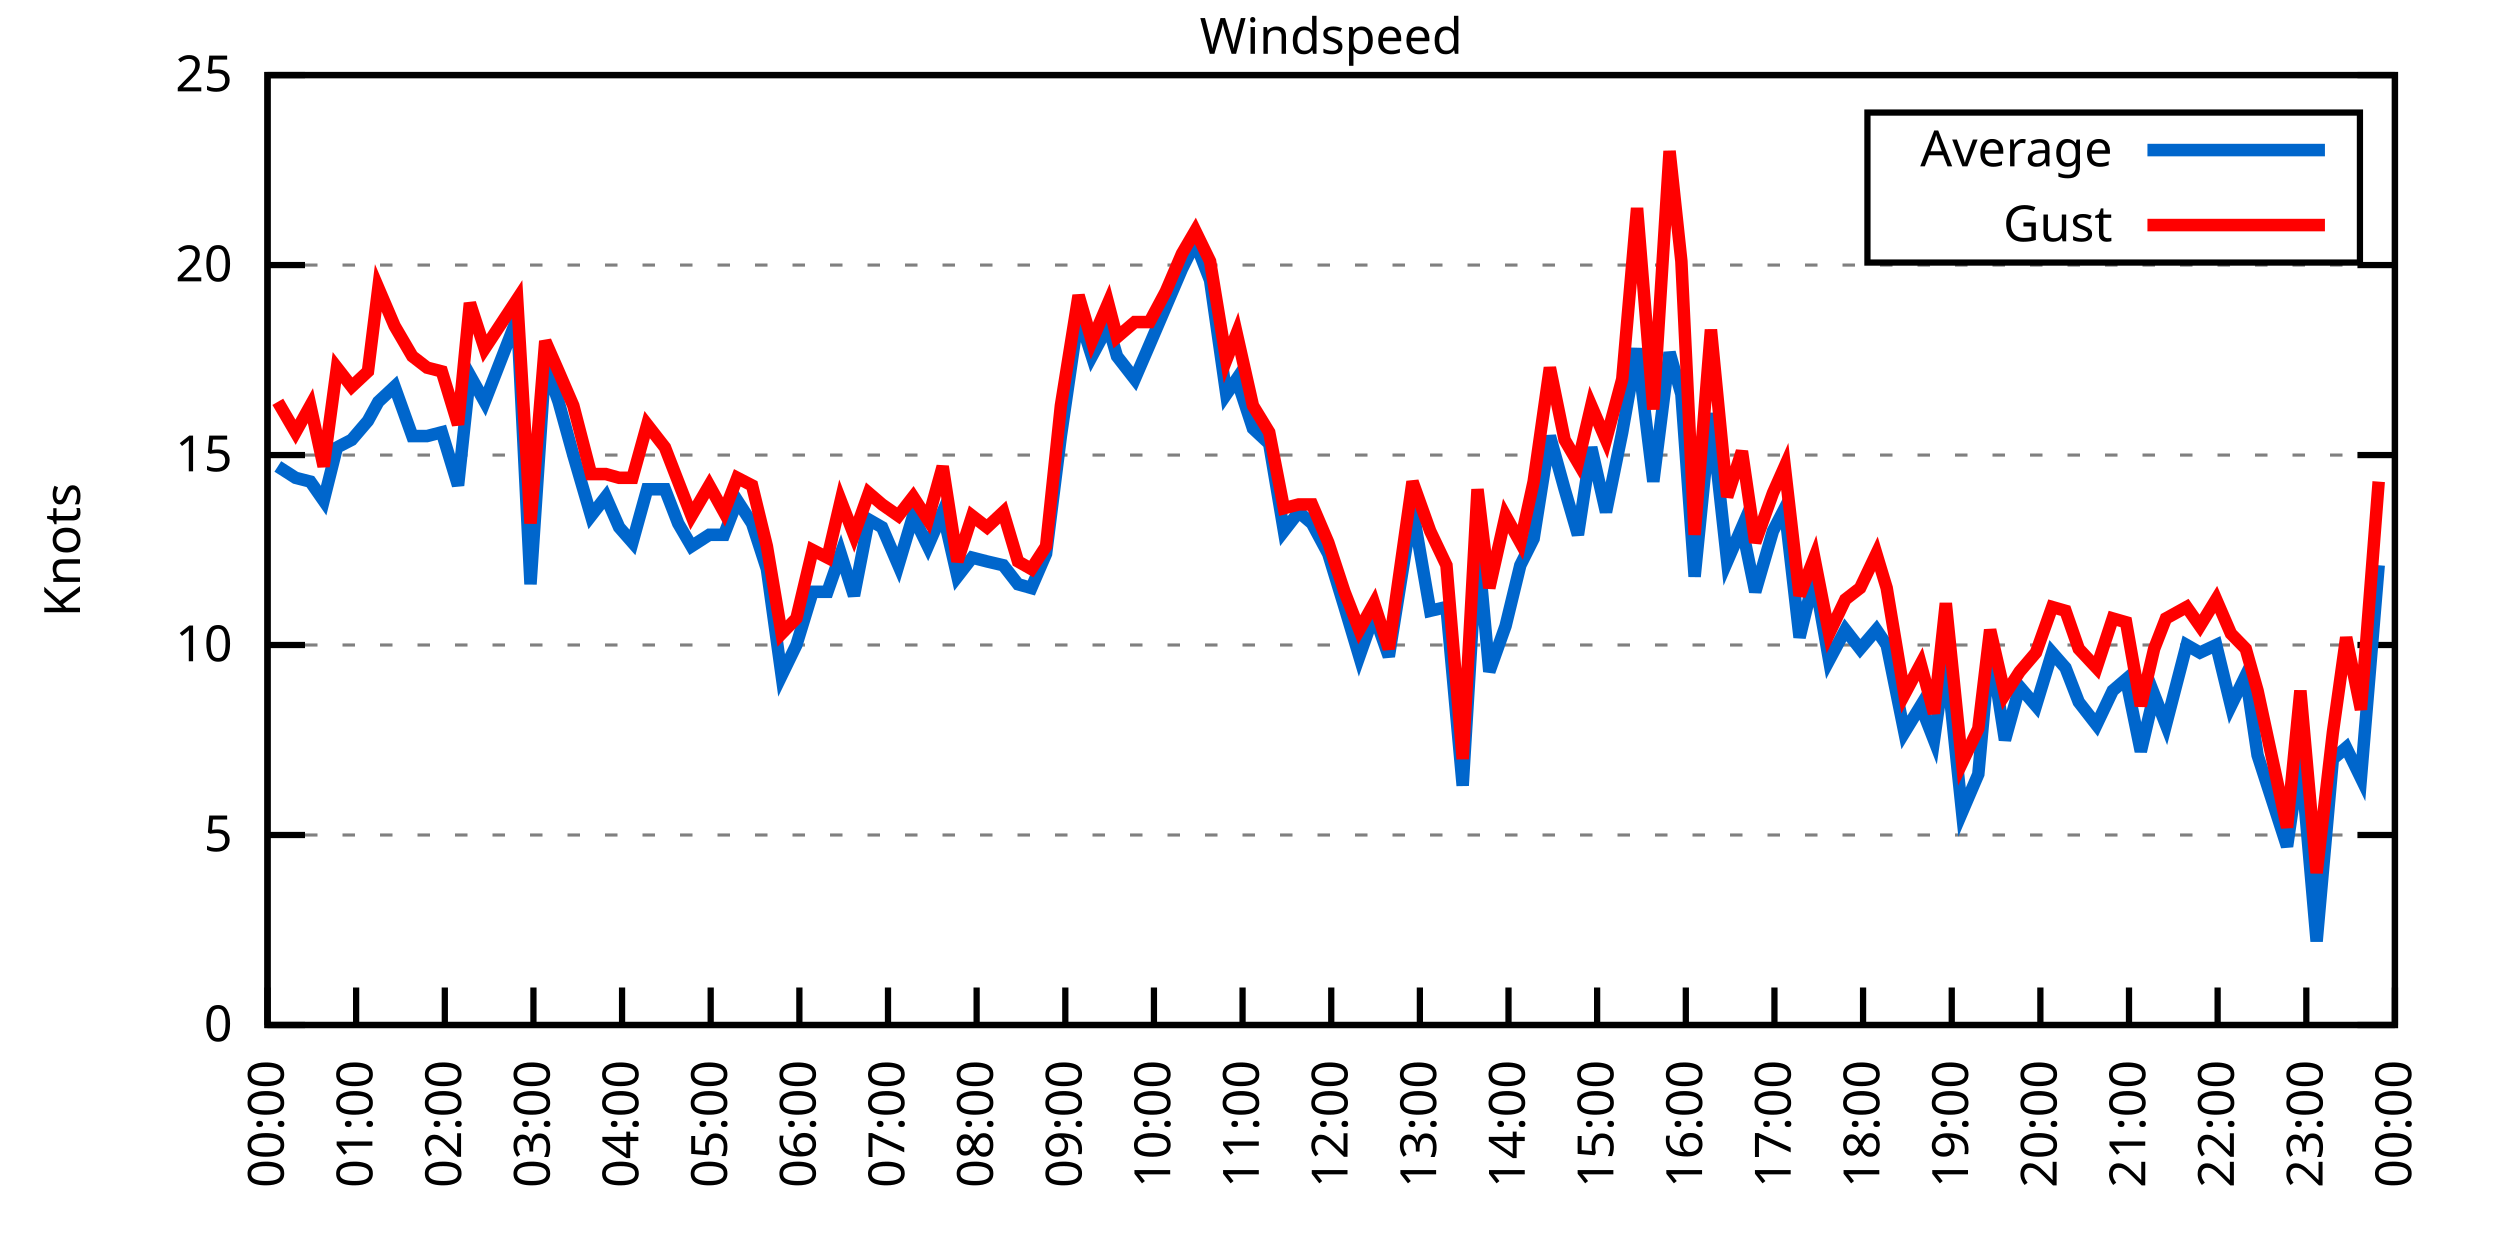
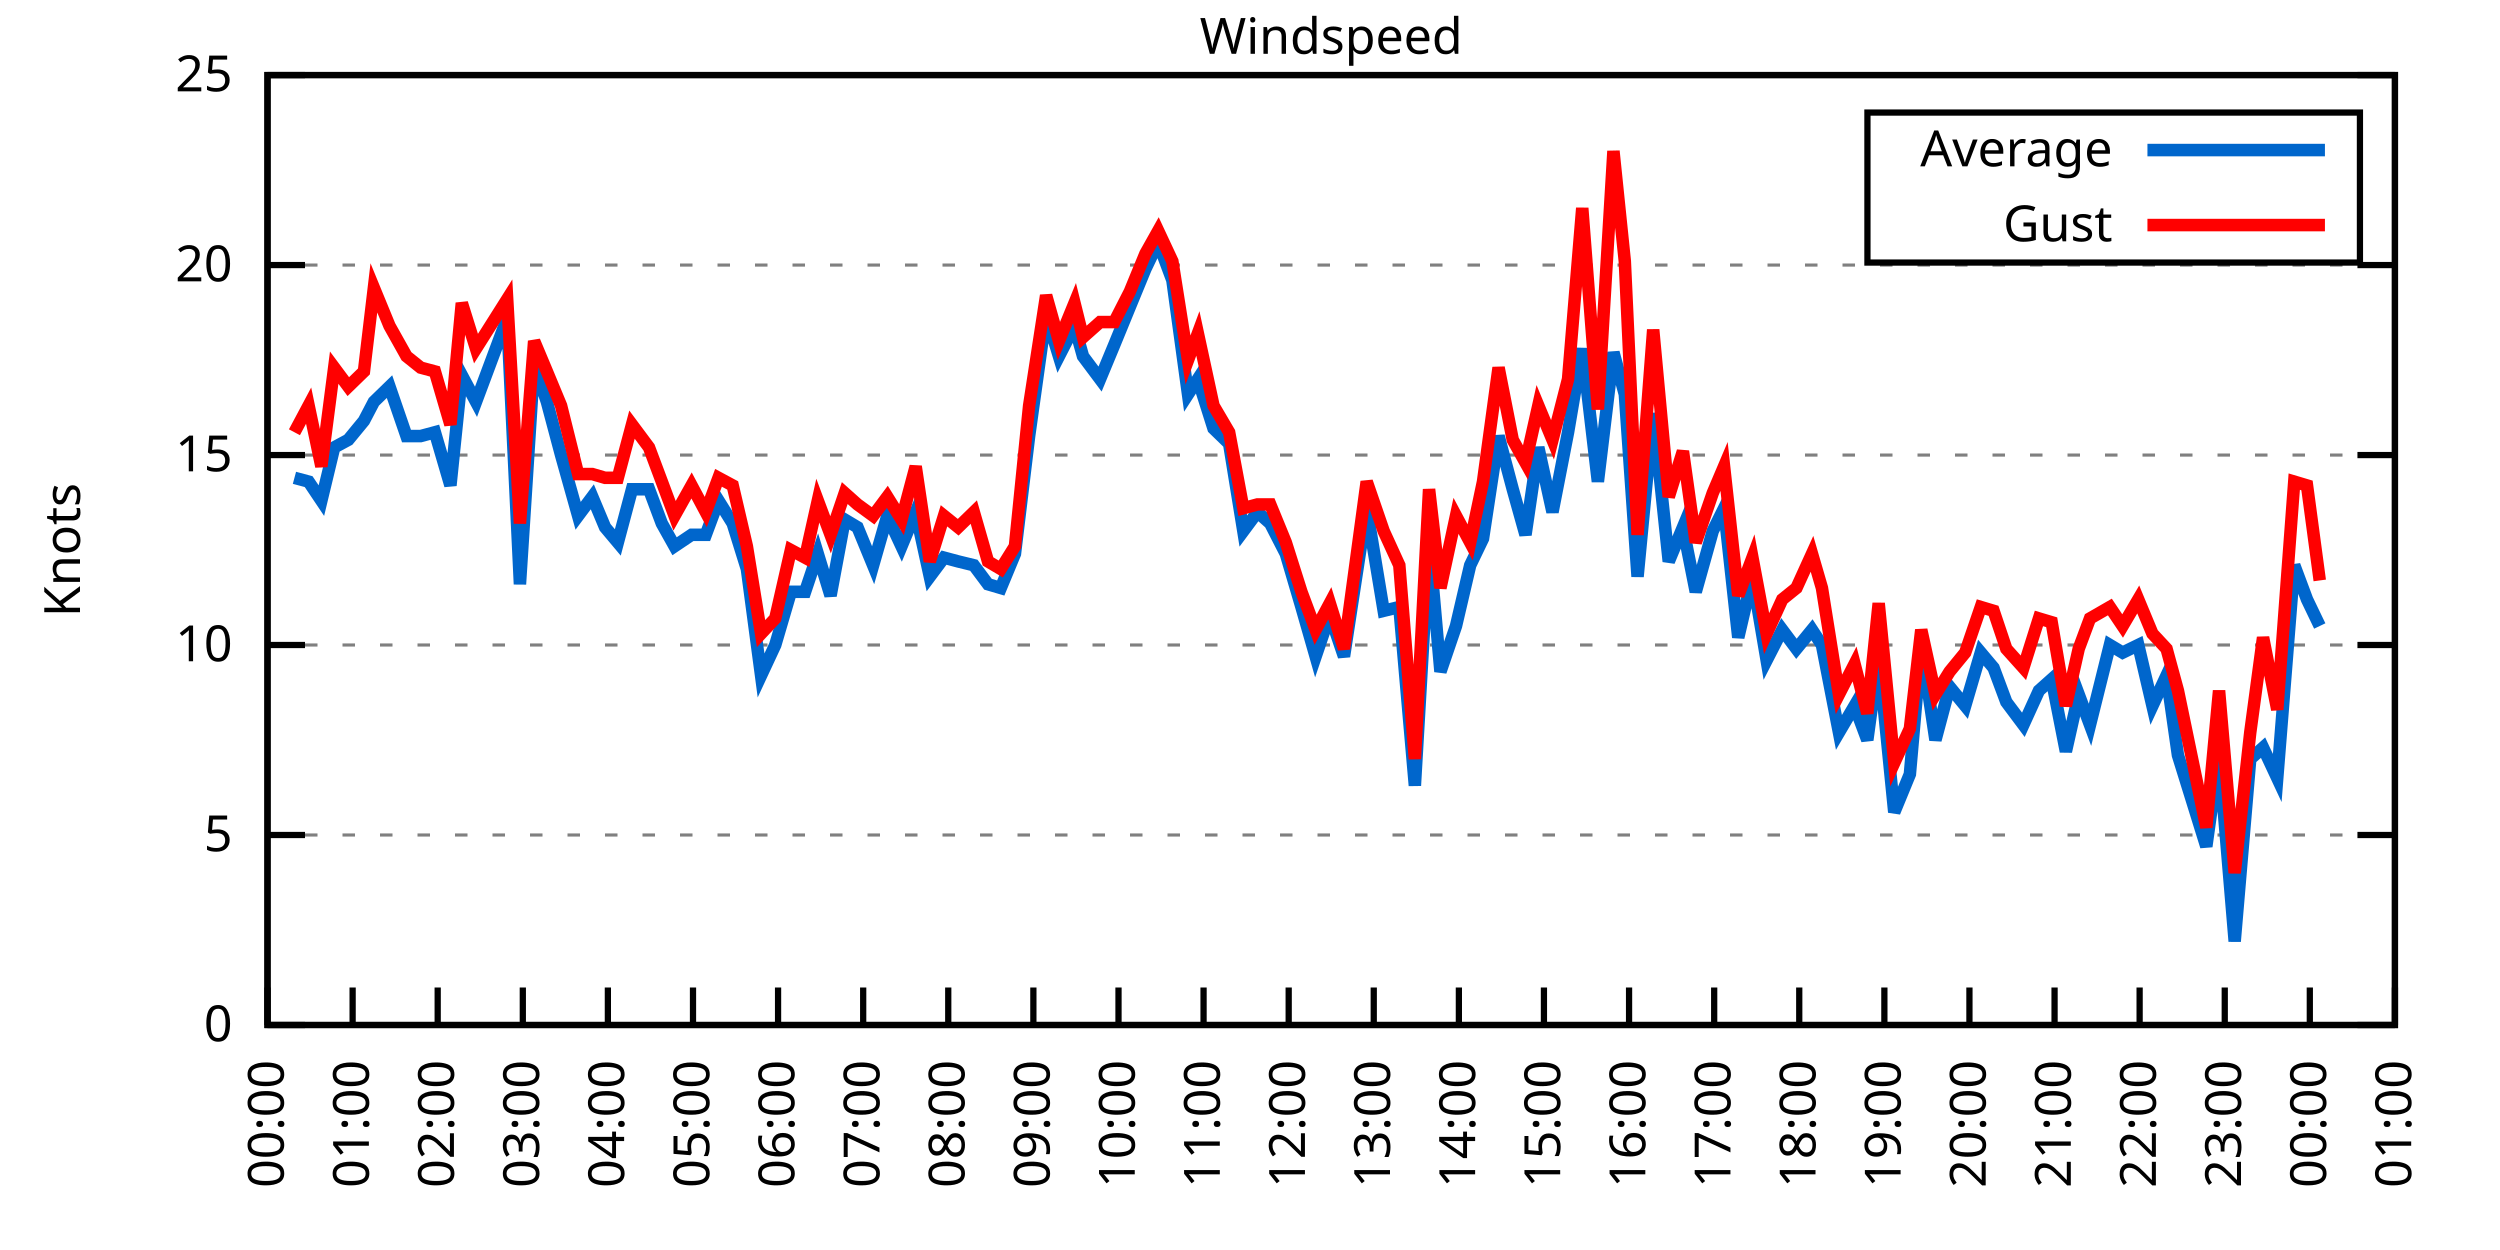
<svg xmlns="http://www.w3.org/2000/svg" xmlns:xlink="http://www.w3.org/1999/xlink" width="400" height="200" viewBox="0 0 400 200">
  <g id="gnuplot_canvas">
    <rect x="0" y="0" width="400" height="200" fill="none" />
    <defs>
      <circle id="gpDot" r="0.5" stroke-width="0.5" stroke="currentColor" />
      <path id="gpPt0" stroke-width="0.333" stroke="currentColor" d="M-1,0 h2 M0,-1 v2" />
      <path id="gpPt1" stroke-width="0.333" stroke="currentColor" d="M-1,-1 L1,1 M1,-1 L-1,1" />
      <path id="gpPt2" stroke-width="0.333" stroke="currentColor" d="M-1,0 L1,0 M0,-1 L0,1 M-1,-1 L1,1 M-1,1 L1,-1" />
      <rect id="gpPt3" stroke-width="0.333" stroke="currentColor" x="-1" y="-1" width="2" height="2" />
      <rect id="gpPt4" stroke-width="0.333" stroke="currentColor" fill="currentColor" x="-1" y="-1" width="2" height="2" />
      <circle id="gpPt5" stroke-width="0.333" stroke="currentColor" cx="0" cy="0" r="1" />
      <use xlink:href="#gpPt5" id="gpPt6" fill="currentColor" stroke="none" />
      <path id="gpPt7" stroke-width="0.333" stroke="currentColor" d="M0,-1.33 L-1.33,0.67 L1.33,0.67 z" />
      <use xlink:href="#gpPt7" id="gpPt8" fill="currentColor" stroke="none" />
      <use xlink:href="#gpPt7" id="gpPt9" stroke="currentColor" transform="rotate(180)" />
      <use xlink:href="#gpPt9" id="gpPt10" fill="currentColor" stroke="none" />
      <use xlink:href="#gpPt3" id="gpPt11" stroke="currentColor" transform="rotate(45)" />
      <use xlink:href="#gpPt11" id="gpPt12" fill="currentColor" stroke="none" />
      <path id="gpPt13" stroke-width="0.333" stroke="currentColor" d="M0,1.330 L1.265,0.411 L0.782,-1.067 L-0.782,-1.076 L-1.265,0.411 z" />
      <use xlink:href="#gpPt13" id="gpPt14" fill="currentColor" stroke="none" />
      <filter id="textbox" filterUnits="objectBoundingBox" x="0" y="0" height="1" width="1">
        <feFlood flood-color="white" flood-opacity="1" result="bgnd" />
        <feComposite in="SourceGraphic" in2="bgnd" operator="atop" />
      </filter>
      <filter id="greybox" filterUnits="objectBoundingBox" x="0" y="0" height="1" width="1">
        <feFlood flood-color="lightgrey" flood-opacity="1" result="grey" />
        <feComposite in="SourceGraphic" in2="grey" operator="atop" />
      </filter>
    </defs>
    <g fill="none" color="white" stroke="currentColor" stroke-width="1.00" stroke-linecap="butt" stroke-linejoin="miter">
</g>
    <g fill="none" color="black" stroke="currentColor" stroke-width="1.00" stroke-linecap="butt" stroke-linejoin="miter">
      <g stroke="none" shape-rendering="crispEdges">
        <polygon fill="rgb(255, 255, 255)" points="42.80,164.00 383.18,164.00 383.18,12.02 42.80,12.02 " />
      </g>
    </g>
    <g fill="none" color="black" stroke="currentColor" stroke-width="1.00" stroke-linecap="butt" stroke-linejoin="miter">
</g>
    <g fill="none" color="black" stroke="black" stroke-width="0.50" stroke-linecap="butt" stroke-linejoin="miter">
</g>
    <g fill="none" color="gray" stroke="currentColor" stroke-width="0.50" stroke-linecap="butt" stroke-linejoin="miter">
      <path stroke="gray" stroke-dasharray="2,4" class="gridline" d="M42.80,164.00 L383.19,164.00  " />
    </g>
    <g fill="none" color="gray" stroke="gray" stroke-width="1.00" stroke-linecap="butt" stroke-linejoin="miter">
</g>
    <g fill="none" color="black" stroke="currentColor" stroke-width="1.00" stroke-linecap="butt" stroke-linejoin="miter">
      <path stroke="black" d="M42.80,164.00 L48.80,164.00 M383.19,164.00 L377.19,164.00  " />
      <g transform="translate(37.20,166.60)" stroke="none" fill="black" font-family="Sans" font-size="8.00" text-anchor="end">
        <text>
          <tspan font-family="Sans"> 0</tspan>
        </text>
      </g>
    </g>
    <g fill="none" color="black" stroke="currentColor" stroke-width="1.00" stroke-linecap="butt" stroke-linejoin="miter">
</g>
    <g fill="none" color="black" stroke="black" stroke-width="0.50" stroke-linecap="butt" stroke-linejoin="miter">
</g>
    <g fill="none" color="gray" stroke="currentColor" stroke-width="0.50" stroke-linecap="butt" stroke-linejoin="miter">
      <path stroke="gray" stroke-dasharray="2,4" class="gridline" d="M42.80,133.60 L383.19,133.60  " />
    </g>
    <g fill="none" color="gray" stroke="gray" stroke-width="1.00" stroke-linecap="butt" stroke-linejoin="miter">
</g>
    <g fill="none" color="black" stroke="currentColor" stroke-width="1.00" stroke-linecap="butt" stroke-linejoin="miter">
      <path stroke="black" d="M42.80,133.60 L48.80,133.60 M383.19,133.60 L377.19,133.60  " />
      <g transform="translate(37.20,136.20)" stroke="none" fill="black" font-family="Sans" font-size="8.00" text-anchor="end">
        <text>
          <tspan font-family="Sans"> 5</tspan>
        </text>
      </g>
    </g>
    <g fill="none" color="black" stroke="currentColor" stroke-width="1.00" stroke-linecap="butt" stroke-linejoin="miter">
</g>
    <g fill="none" color="black" stroke="black" stroke-width="0.50" stroke-linecap="butt" stroke-linejoin="miter">
</g>
    <g fill="none" color="gray" stroke="currentColor" stroke-width="0.50" stroke-linecap="butt" stroke-linejoin="miter">
      <path stroke="gray" stroke-dasharray="2,4" class="gridline" d="M42.80,103.20 L383.19,103.20  " />
    </g>
    <g fill="none" color="gray" stroke="gray" stroke-width="1.00" stroke-linecap="butt" stroke-linejoin="miter">
</g>
    <g fill="none" color="black" stroke="currentColor" stroke-width="1.00" stroke-linecap="butt" stroke-linejoin="miter">
      <path stroke="black" d="M42.80,103.20 L48.80,103.20 M383.19,103.20 L377.19,103.20  " />
      <g transform="translate(37.20,105.80)" stroke="none" fill="black" font-family="Sans" font-size="8.00" text-anchor="end">
        <text>
          <tspan font-family="Sans"> 10</tspan>
        </text>
      </g>
    </g>
    <g fill="none" color="black" stroke="currentColor" stroke-width="1.00" stroke-linecap="butt" stroke-linejoin="miter">
</g>
    <g fill="none" color="black" stroke="black" stroke-width="0.50" stroke-linecap="butt" stroke-linejoin="miter">
</g>
    <g fill="none" color="gray" stroke="currentColor" stroke-width="0.50" stroke-linecap="butt" stroke-linejoin="miter">
      <path stroke="gray" stroke-dasharray="2,4" class="gridline" d="M42.80,72.81 L383.19,72.81  " />
    </g>
    <g fill="none" color="gray" stroke="gray" stroke-width="1.00" stroke-linecap="butt" stroke-linejoin="miter">
</g>
    <g fill="none" color="black" stroke="currentColor" stroke-width="1.00" stroke-linecap="butt" stroke-linejoin="miter">
      <path stroke="black" d="M42.80,72.81 L48.80,72.81 M383.19,72.81 L377.19,72.81  " />
      <g transform="translate(37.20,75.41)" stroke="none" fill="black" font-family="Sans" font-size="8.00" text-anchor="end">
        <text>
          <tspan font-family="Sans"> 15</tspan>
        </text>
      </g>
    </g>
    <g fill="none" color="black" stroke="currentColor" stroke-width="1.00" stroke-linecap="butt" stroke-linejoin="miter">
</g>
    <g fill="none" color="black" stroke="black" stroke-width="0.50" stroke-linecap="butt" stroke-linejoin="miter">
</g>
    <g fill="none" color="gray" stroke="currentColor" stroke-width="0.50" stroke-linecap="butt" stroke-linejoin="miter">
      <path stroke="gray" stroke-dasharray="2,4" class="gridline" d="M42.80,42.41 L383.19,42.41  " />
    </g>
    <g fill="none" color="gray" stroke="gray" stroke-width="1.00" stroke-linecap="butt" stroke-linejoin="miter">
</g>
    <g fill="none" color="black" stroke="currentColor" stroke-width="1.00" stroke-linecap="butt" stroke-linejoin="miter">
      <path stroke="black" d="M42.80,42.41 L48.80,42.41 M383.19,42.41 L377.19,42.41  " />
      <g transform="translate(37.20,45.01)" stroke="none" fill="black" font-family="Sans" font-size="8.00" text-anchor="end">
        <text>
          <tspan font-family="Sans"> 20</tspan>
        </text>
      </g>
    </g>
    <g fill="none" color="black" stroke="currentColor" stroke-width="1.00" stroke-linecap="butt" stroke-linejoin="miter">
</g>
    <g fill="none" color="black" stroke="black" stroke-width="0.50" stroke-linecap="butt" stroke-linejoin="miter">
</g>
    <g fill="none" color="gray" stroke="currentColor" stroke-width="0.50" stroke-linecap="butt" stroke-linejoin="miter">
      <path stroke="gray" stroke-dasharray="2,4" class="gridline" d="M42.80,12.01 L383.19,12.01  " />
    </g>
    <g fill="none" color="gray" stroke="gray" stroke-width="1.00" stroke-linecap="butt" stroke-linejoin="miter">
</g>
    <g fill="none" color="black" stroke="currentColor" stroke-width="1.00" stroke-linecap="butt" stroke-linejoin="miter">
      <path stroke="black" d="M42.80,12.01 L48.80,12.01 M383.19,12.01 L377.19,12.01  " />
      <g transform="translate(37.20,14.61)" stroke="none" fill="black" font-family="Sans" font-size="8.00" text-anchor="end">
        <text>
          <tspan font-family="Sans"> 25</tspan>
        </text>
      </g>
    </g>
    <g fill="none" color="black" stroke="currentColor" stroke-width="1.00" stroke-linecap="butt" stroke-linejoin="miter">
      <path stroke="black" d="M42.80,164.00 L42.80,158.00  " />
      <g transform="translate(45.40,169.60) rotate(270.00)" stroke="none" fill="black" font-family="Sans" font-size="8.00" text-anchor="end">
        <text>
          <tspan font-family="Sans">00:00</tspan>
        </text>
      </g>
    </g>
    <g fill="none" color="black" stroke="currentColor" stroke-width="1.00" stroke-linecap="butt" stroke-linejoin="miter">
-       <path stroke="black" d="M56.98,164.00 L56.98,158.00  " />
-       <g transform="translate(59.58,169.60) rotate(270.00)" stroke="none" fill="black" font-family="Sans" font-size="8.00" text-anchor="end">
+       <path stroke="black" d="M56.42,164.00 L56.42,158.00  " />
+       <g transform="translate(59.02,169.60) rotate(270.00)" stroke="none" fill="black" font-family="Sans" font-size="8.00" text-anchor="end">
        <text>
          <tspan font-family="Sans">01:00</tspan>
        </text>
      </g>
    </g>
    <g fill="none" color="black" stroke="currentColor" stroke-width="1.00" stroke-linecap="butt" stroke-linejoin="miter">
-       <path stroke="black" d="M71.17,164.00 L71.17,158.00  " />
-       <g transform="translate(73.77,169.60) rotate(270.00)" stroke="none" fill="black" font-family="Sans" font-size="8.00" text-anchor="end">
+       <path stroke="black" d="M70.03,164.00 L70.03,158.00  " />
+       <g transform="translate(72.63,169.60) rotate(270.00)" stroke="none" fill="black" font-family="Sans" font-size="8.00" text-anchor="end">
        <text>
          <tspan font-family="Sans">02:00</tspan>
        </text>
      </g>
    </g>
    <g fill="none" color="black" stroke="currentColor" stroke-width="1.00" stroke-linecap="butt" stroke-linejoin="miter">
-       <path stroke="black" d="M85.35,164.00 L85.35,158.00  " />
-       <g transform="translate(87.95,169.60) rotate(270.00)" stroke="none" fill="black" font-family="Sans" font-size="8.00" text-anchor="end">
+       <path stroke="black" d="M83.65,164.00 L83.65,158.00  " />
+       <g transform="translate(86.25,169.60) rotate(270.00)" stroke="none" fill="black" font-family="Sans" font-size="8.00" text-anchor="end">
        <text>
          <tspan font-family="Sans">03:00</tspan>
        </text>
      </g>
    </g>
    <g fill="none" color="black" stroke="currentColor" stroke-width="1.00" stroke-linecap="butt" stroke-linejoin="miter">
-       <path stroke="black" d="M99.53,164.00 L99.53,158.00  " />
-       <g transform="translate(102.13,169.60) rotate(270.00)" stroke="none" fill="black" font-family="Sans" font-size="8.00" text-anchor="end">
+       <path stroke="black" d="M97.26,164.00 L97.26,158.00  " />
+       <g transform="translate(99.86,169.60) rotate(270.00)" stroke="none" fill="black" font-family="Sans" font-size="8.00" text-anchor="end">
        <text>
          <tspan font-family="Sans">04:00</tspan>
        </text>
      </g>
    </g>
    <g fill="none" color="black" stroke="currentColor" stroke-width="1.00" stroke-linecap="butt" stroke-linejoin="miter">
-       <path stroke="black" d="M113.71,164.00 L113.71,158.00  " />
-       <g transform="translate(116.31,169.60) rotate(270.00)" stroke="none" fill="black" font-family="Sans" font-size="8.00" text-anchor="end">
+       <path stroke="black" d="M110.88,164.00 L110.88,158.00  " />
+       <g transform="translate(113.48,169.60) rotate(270.00)" stroke="none" fill="black" font-family="Sans" font-size="8.00" text-anchor="end">
        <text>
          <tspan font-family="Sans">05:00</tspan>
        </text>
      </g>
    </g>
    <g fill="none" color="black" stroke="currentColor" stroke-width="1.00" stroke-linecap="butt" stroke-linejoin="miter">
-       <path stroke="black" d="M127.90,164.00 L127.90,158.00  " />
-       <g transform="translate(130.50,169.60) rotate(270.00)" stroke="none" fill="black" font-family="Sans" font-size="8.00" text-anchor="end">
+       <path stroke="black" d="M124.49,164.00 L124.49,158.00  " />
+       <g transform="translate(127.09,169.60) rotate(270.00)" stroke="none" fill="black" font-family="Sans" font-size="8.00" text-anchor="end">
        <text>
          <tspan font-family="Sans">06:00</tspan>
        </text>
      </g>
    </g>
    <g fill="none" color="black" stroke="currentColor" stroke-width="1.00" stroke-linecap="butt" stroke-linejoin="miter">
-       <path stroke="black" d="M142.08,164.00 L142.08,158.00  " />
-       <g transform="translate(144.68,169.60) rotate(270.00)" stroke="none" fill="black" font-family="Sans" font-size="8.00" text-anchor="end">
+       <path stroke="black" d="M138.11,164.00 L138.11,158.00  " />
+       <g transform="translate(140.71,169.60) rotate(270.00)" stroke="none" fill="black" font-family="Sans" font-size="8.00" text-anchor="end">
        <text>
          <tspan font-family="Sans">07:00</tspan>
        </text>
      </g>
    </g>
    <g fill="none" color="black" stroke="currentColor" stroke-width="1.00" stroke-linecap="butt" stroke-linejoin="miter">
-       <path stroke="black" d="M156.26,164.00 L156.26,158.00  " />
-       <g transform="translate(158.86,169.60) rotate(270.00)" stroke="none" fill="black" font-family="Sans" font-size="8.00" text-anchor="end">
+       <path stroke="black" d="M151.72,164.00 L151.72,158.00  " />
+       <g transform="translate(154.32,169.60) rotate(270.00)" stroke="none" fill="black" font-family="Sans" font-size="8.00" text-anchor="end">
        <text>
          <tspan font-family="Sans">08:00</tspan>
        </text>
      </g>
    </g>
    <g fill="none" color="black" stroke="currentColor" stroke-width="1.00" stroke-linecap="butt" stroke-linejoin="miter">
-       <path stroke="black" d="M170.45,164.00 L170.45,158.00  " />
-       <g transform="translate(173.05,169.60) rotate(270.00)" stroke="none" fill="black" font-family="Sans" font-size="8.00" text-anchor="end">
+       <path stroke="black" d="M165.34,164.00 L165.34,158.00  " />
+       <g transform="translate(167.94,169.60) rotate(270.00)" stroke="none" fill="black" font-family="Sans" font-size="8.00" text-anchor="end">
        <text>
          <tspan font-family="Sans">09:00</tspan>
        </text>
      </g>
    </g>
    <g fill="none" color="black" stroke="currentColor" stroke-width="1.00" stroke-linecap="butt" stroke-linejoin="miter">
-       <path stroke="black" d="M184.63,164.00 L184.63,158.00  " />
-       <g transform="translate(187.23,169.60) rotate(270.00)" stroke="none" fill="black" font-family="Sans" font-size="8.00" text-anchor="end">
+       <path stroke="black" d="M178.96,164.00 L178.96,158.00  " />
+       <g transform="translate(181.56,169.60) rotate(270.00)" stroke="none" fill="black" font-family="Sans" font-size="8.00" text-anchor="end">
        <text>
          <tspan font-family="Sans">10:00</tspan>
        </text>
      </g>
    </g>
    <g fill="none" color="black" stroke="currentColor" stroke-width="1.00" stroke-linecap="butt" stroke-linejoin="miter">
-       <path stroke="black" d="M198.81,164.00 L198.81,158.00  " />
-       <g transform="translate(201.41,169.60) rotate(270.00)" stroke="none" fill="black" font-family="Sans" font-size="8.00" text-anchor="end">
+       <path stroke="black" d="M192.57,164.00 L192.57,158.00  " />
+       <g transform="translate(195.17,169.60) rotate(270.00)" stroke="none" fill="black" font-family="Sans" font-size="8.00" text-anchor="end">
        <text>
          <tspan font-family="Sans">11:00</tspan>
        </text>
      </g>
    </g>
    <g fill="none" color="black" stroke="currentColor" stroke-width="1.00" stroke-linecap="butt" stroke-linejoin="miter">
-       <path stroke="black" d="M213.00,164.00 L213.00,158.00  " />
-       <g transform="translate(215.60,169.60) rotate(270.00)" stroke="none" fill="black" font-family="Sans" font-size="8.00" text-anchor="end">
+       <path stroke="black" d="M206.19,164.00 L206.19,158.00  " />
+       <g transform="translate(208.79,169.60) rotate(270.00)" stroke="none" fill="black" font-family="Sans" font-size="8.00" text-anchor="end">
        <text>
          <tspan font-family="Sans">12:00</tspan>
        </text>
      </g>
    </g>
    <g fill="none" color="black" stroke="currentColor" stroke-width="1.00" stroke-linecap="butt" stroke-linejoin="miter">
-       <path stroke="black" d="M227.18,164.00 L227.18,158.00  " />
-       <g transform="translate(229.78,169.60) rotate(270.00)" stroke="none" fill="black" font-family="Sans" font-size="8.00" text-anchor="end">
+       <path stroke="black" d="M219.80,164.00 L219.80,158.00  " />
+       <g transform="translate(222.40,169.60) rotate(270.00)" stroke="none" fill="black" font-family="Sans" font-size="8.00" text-anchor="end">
        <text>
          <tspan font-family="Sans">13:00</tspan>
        </text>
      </g>
    </g>
    <g fill="none" color="black" stroke="currentColor" stroke-width="1.00" stroke-linecap="butt" stroke-linejoin="miter">
-       <path stroke="black" d="M241.36,164.00 L241.36,158.00  " />
-       <g transform="translate(243.96,169.60) rotate(270.00)" stroke="none" fill="black" font-family="Sans" font-size="8.00" text-anchor="end">
+       <path stroke="black" d="M233.42,164.00 L233.42,158.00  " />
+       <g transform="translate(236.02,169.60) rotate(270.00)" stroke="none" fill="black" font-family="Sans" font-size="8.00" text-anchor="end">
        <text>
          <tspan font-family="Sans">14:00</tspan>
        </text>
      </g>
    </g>
    <g fill="none" color="black" stroke="currentColor" stroke-width="1.00" stroke-linecap="butt" stroke-linejoin="miter">
-       <path stroke="black" d="M255.54,164.00 L255.54,158.00  " />
-       <g transform="translate(258.14,169.60) rotate(270.00)" stroke="none" fill="black" font-family="Sans" font-size="8.00" text-anchor="end">
+       <path stroke="black" d="M247.03,164.00 L247.03,158.00  " />
+       <g transform="translate(249.63,169.60) rotate(270.00)" stroke="none" fill="black" font-family="Sans" font-size="8.00" text-anchor="end">
        <text>
          <tspan font-family="Sans">15:00</tspan>
        </text>
      </g>
    </g>
    <g fill="none" color="black" stroke="currentColor" stroke-width="1.00" stroke-linecap="butt" stroke-linejoin="miter">
-       <path stroke="black" d="M269.73,164.00 L269.73,158.00  " />
-       <g transform="translate(272.33,169.60) rotate(270.00)" stroke="none" fill="black" font-family="Sans" font-size="8.00" text-anchor="end">
+       <path stroke="black" d="M260.65,164.00 L260.65,158.00  " />
+       <g transform="translate(263.25,169.60) rotate(270.00)" stroke="none" fill="black" font-family="Sans" font-size="8.00" text-anchor="end">
        <text>
          <tspan font-family="Sans">16:00</tspan>
        </text>
      </g>
    </g>
    <g fill="none" color="black" stroke="currentColor" stroke-width="1.00" stroke-linecap="butt" stroke-linejoin="miter">
-       <path stroke="black" d="M283.91,164.00 L283.91,158.00  " />
-       <g transform="translate(286.51,169.60) rotate(270.00)" stroke="none" fill="black" font-family="Sans" font-size="8.00" text-anchor="end">
+       <path stroke="black" d="M274.27,164.00 L274.27,158.00  " />
+       <g transform="translate(276.87,169.60) rotate(270.00)" stroke="none" fill="black" font-family="Sans" font-size="8.00" text-anchor="end">
        <text>
          <tspan font-family="Sans">17:00</tspan>
        </text>
      </g>
    </g>
    <g fill="none" color="black" stroke="currentColor" stroke-width="1.00" stroke-linecap="butt" stroke-linejoin="miter">
-       <path stroke="black" d="M298.09,164.00 L298.09,158.00  " />
-       <g transform="translate(300.69,169.60) rotate(270.00)" stroke="none" fill="black" font-family="Sans" font-size="8.00" text-anchor="end">
+       <path stroke="black" d="M287.88,164.00 L287.88,158.00  " />
+       <g transform="translate(290.48,169.60) rotate(270.00)" stroke="none" fill="black" font-family="Sans" font-size="8.00" text-anchor="end">
        <text>
          <tspan font-family="Sans">18:00</tspan>
        </text>
      </g>
    </g>
    <g fill="none" color="black" stroke="currentColor" stroke-width="1.00" stroke-linecap="butt" stroke-linejoin="miter">
-       <path stroke="black" d="M312.28,164.00 L312.28,158.00  " />
-       <g transform="translate(314.88,169.60) rotate(270.00)" stroke="none" fill="black" font-family="Sans" font-size="8.00" text-anchor="end">
+       <path stroke="black" d="M301.50,164.00 L301.50,158.00  " />
+       <g transform="translate(304.10,169.60) rotate(270.00)" stroke="none" fill="black" font-family="Sans" font-size="8.00" text-anchor="end">
        <text>
          <tspan font-family="Sans">19:00</tspan>
        </text>
      </g>
    </g>
    <g fill="none" color="black" stroke="currentColor" stroke-width="1.00" stroke-linecap="butt" stroke-linejoin="miter">
-       <path stroke="black" d="M326.46,164.00 L326.46,158.00  " />
-       <g transform="translate(329.06,169.60) rotate(270.00)" stroke="none" fill="black" font-family="Sans" font-size="8.00" text-anchor="end">
+       <path stroke="black" d="M315.11,164.00 L315.11,158.00  " />
+       <g transform="translate(317.71,169.60) rotate(270.00)" stroke="none" fill="black" font-family="Sans" font-size="8.00" text-anchor="end">
        <text>
          <tspan font-family="Sans">20:00</tspan>
        </text>
      </g>
    </g>
    <g fill="none" color="black" stroke="currentColor" stroke-width="1.00" stroke-linecap="butt" stroke-linejoin="miter">
-       <path stroke="black" d="M340.64,164.00 L340.64,158.00  " />
-       <g transform="translate(343.24,169.60) rotate(270.00)" stroke="none" fill="black" font-family="Sans" font-size="8.00" text-anchor="end">
+       <path stroke="black" d="M328.73,164.00 L328.73,158.00  " />
+       <g transform="translate(331.33,169.60) rotate(270.00)" stroke="none" fill="black" font-family="Sans" font-size="8.00" text-anchor="end">
        <text>
          <tspan font-family="Sans">21:00</tspan>
        </text>
      </g>
    </g>
    <g fill="none" color="black" stroke="currentColor" stroke-width="1.00" stroke-linecap="butt" stroke-linejoin="miter">
-       <path stroke="black" d="M354.82,164.00 L354.82,158.00  " />
-       <g transform="translate(357.42,169.60) rotate(270.00)" stroke="none" fill="black" font-family="Sans" font-size="8.00" text-anchor="end">
+       <path stroke="black" d="M342.34,164.00 L342.34,158.00  " />
+       <g transform="translate(344.94,169.60) rotate(270.00)" stroke="none" fill="black" font-family="Sans" font-size="8.00" text-anchor="end">
        <text>
          <tspan font-family="Sans">22:00</tspan>
        </text>
      </g>
    </g>
    <g fill="none" color="black" stroke="currentColor" stroke-width="1.00" stroke-linecap="butt" stroke-linejoin="miter">
-       <path stroke="black" d="M369.01,164.00 L369.01,158.00  " />
-       <g transform="translate(371.61,169.60) rotate(270.00)" stroke="none" fill="black" font-family="Sans" font-size="8.00" text-anchor="end">
+       <path stroke="black" d="M355.96,164.00 L355.96,158.00  " />
+       <g transform="translate(358.56,169.60) rotate(270.00)" stroke="none" fill="black" font-family="Sans" font-size="8.00" text-anchor="end">
        <text>
          <tspan font-family="Sans">23:00</tspan>
+         </text>
+       </g>
+     </g>
+     <g fill="none" color="black" stroke="currentColor" stroke-width="1.00" stroke-linecap="butt" stroke-linejoin="miter">
+       <path stroke="black" d="M369.57,164.00 L369.57,158.00  " />
+       <g transform="translate(372.17,169.60) rotate(270.00)" stroke="none" fill="black" font-family="Sans" font-size="8.00" text-anchor="end">
+         <text>
+           <tspan font-family="Sans">00:00</tspan>
        </text>
      </g>
    </g>
    <g fill="none" color="black" stroke="currentColor" stroke-width="1.00" stroke-linecap="butt" stroke-linejoin="miter">
      <path stroke="black" d="M383.19,164.00 L383.19,158.00  " />
      <g transform="translate(385.79,169.60) rotate(270.00)" stroke="none" fill="black" font-family="Sans" font-size="8.00" text-anchor="end">
        <text>
-           <tspan font-family="Sans">00:00</tspan>
+           <tspan font-family="Sans">01:00</tspan>
        </text>
      </g>
    </g>
    <g fill="none" color="black" stroke="currentColor" stroke-width="1.00" stroke-linecap="butt" stroke-linejoin="miter">
</g>
    <g fill="none" color="black" stroke="currentColor" stroke-width="1.00" stroke-linecap="butt" stroke-linejoin="miter">
      <path stroke="black" d="M42.80,12.01 L42.80,164.00 L383.19,164.00 L383.19,12.01 L42.80,12.01 Z  " />
    </g>
    <g fill="none" color="black" stroke="currentColor" stroke-width="1.00" stroke-linecap="butt" stroke-linejoin="miter">
</g>
    <g fill="none" color="black" stroke="currentColor" stroke-width="1.00" stroke-linecap="butt" stroke-linejoin="miter">
      <path stroke="black" d="M298.79,42.01 L298.79,18.01 L377.59,18.01 L377.59,42.01 L298.79,42.01 Z  " />
    </g>
    <g id="Windspeed_plot_1">
      <g fill="none" color="white" stroke="black" stroke-width="2.00" stroke-linecap="butt" stroke-linejoin="miter">
</g>
      <g fill="none" color="black" stroke="currentColor" stroke-width="2.00" stroke-linecap="butt" stroke-linejoin="miter">
        <g transform="translate(337.99,26.61)" stroke="none" fill="black" font-family="Sans" font-size="8.00" text-anchor="end">
          <text>
            <tspan font-family="Sans">Average</tspan>
          </text>
        </g>
      </g>
      <g fill="none" color="black" stroke="currentColor" stroke-width="2.00" stroke-linecap="butt" stroke-linejoin="miter">
-         <path stroke="rgb(  0, 102, 204)" d="M343.59,24.01 L371.99,24.01 M44.45,74.63 L47.29,76.45 L49.66,77.06 L51.78,80.10 L53.91,71.59 L56.27,70.37   L58.87,67.33 L60.53,64.29 L63.13,61.86 L65.97,69.77 L68.33,69.77 L70.69,69.16 L73.29,77.67 L75.18,60.04   L77.55,64.29 L82.75,50.92 L84.88,93.48 L87.24,58.21 L89.37,64.29 L91.73,72.81 L94.57,82.53 L96.93,79.49   L99.06,84.36 L101.19,86.79 L103.55,78.28 L106.39,78.28 L108.51,83.75 L110.64,87.40 L113.48,85.57 L115.84,85.57   L117.97,80.10 L120.33,83.75 L122.70,91.04 L125.06,108.07 L127.42,103.20 L130.02,94.69 L132.39,94.69 L134.52,88.61   L136.64,95.30 L139.01,83.14 L141.13,84.36 L143.74,90.44 L146.10,82.53 L148.46,87.40 L150.83,81.93 L153.19,92.26   L155.55,89.22 L157.92,89.83 L160.52,90.44 L162.88,93.48 L165.01,94.08 L167.37,88.61 L169.74,69.77 L172.57,50.31   L174.70,57.00 L177.30,52.14 L178.72,57.00 L181.56,60.65 L183.92,55.18 L186.52,49.10 L189.12,43.02 L191.25,38.76   L193.61,44.84 L196.21,63.08 L197.87,60.65 L200.47,68.55 L203.07,70.98 L205.43,84.97 L207.79,81.93 L209.92,83.75   L212.52,88.61 L215.12,97.12 L217.49,105.03 L219.85,98.34 L222.21,105.03 L226.00,81.32 L228.83,97.73 L231.43,97.12   L234.03,125.70 L236.40,86.79 L238.29,107.46 L240.89,100.16 L243.25,90.44 L245.38,86.18 L247.98,69.77 L250.34,78.28   L252.47,85.57 L254.60,71.59 L256.96,81.93 L259.56,69.16 L261.93,55.78 L264.53,77.06 L267.13,56.39 L269.02,63.08   L271.14,92.26 L273.75,66.12 L276.35,89.83 L278.71,84.36 L280.84,94.69 L283.67,84.97 L285.56,81.32 L287.93,101.99   L290.29,92.26 L292.66,105.64 L295.26,100.77 L297.62,103.81 L300.22,100.77 L301.87,103.20 L304.71,117.19 L307.31,112.93   L309.44,118.40 L311.33,105.03 L313.93,129.95 L316.53,123.87 L318.42,103.20 L320.79,118.40 L323.15,109.89 L325.75,112.93   L328.35,104.42 L330.48,106.85 L332.60,112.32 L335.44,115.97 L338.04,110.50 L340.17,108.68 L342.53,120.23 L344.66,111.11   L346.55,115.97 L349.86,103.20 L351.99,104.42 L354.59,103.20 L356.95,112.93 L359.32,108.07 L361.21,120.83 L365.93,135.43   L368.06,120.83 L370.66,150.62 L373.26,121.44 L375.39,119.62 L377.75,124.48 L380.59,90.44  " />
+         <path stroke="rgb(  0, 102, 204)" d="M343.59,24.01 L371.99,24.01 M47.11,76.45 L49.38,77.06 L51.42,80.10 L53.47,71.59 L55.73,70.37 L58.23,67.33   L59.82,64.29 L62.32,61.86 L65.04,69.77 L67.31,69.77 L69.58,69.16 L72.07,77.67 L73.89,60.04 L76.16,64.29   L81.15,50.92 L83.19,93.48 L85.46,58.21 L87.50,64.29 L89.77,72.81 L92.50,82.53 L94.77,79.49 L96.81,84.36   L98.85,86.79 L101.12,78.28 L103.84,78.28 L105.89,83.75 L107.93,87.40 L110.65,85.57 L112.92,85.57 L114.96,80.10   L117.23,83.75 L119.50,91.04 L121.77,108.07 L124.04,103.20 L126.54,94.69 L128.81,94.69 L130.85,88.61 L132.89,95.30   L135.16,83.14 L137.20,84.36 L139.70,90.44 L141.97,82.53 L144.24,87.40 L146.51,81.93 L148.77,92.26 L151.04,89.22   L153.31,89.83 L155.81,90.44 L158.08,93.48 L160.12,94.08 L162.39,88.61 L164.66,69.77 L167.38,50.31 L169.43,57.00   L171.92,52.14 L173.28,57.00 L176.01,60.65 L178.28,55.18 L180.77,49.10 L183.27,43.02 L185.31,38.76 L187.58,44.84   L190.08,63.08 L191.66,60.65 L194.16,68.55 L196.66,70.98 L198.93,84.97 L201.19,81.93 L203.24,83.75 L205.73,88.61   L208.23,97.12 L210.50,105.03 L212.77,98.34 L215.04,105.03 L218.67,81.32 L221.39,97.73 L223.89,97.12 L226.38,125.70   L228.65,86.79 L230.47,107.46 L232.96,100.16 L235.23,90.44 L237.28,86.18 L239.77,69.77 L242.04,78.28 L244.08,85.57   L246.13,71.59 L248.40,81.93 L250.89,69.16 L253.16,55.78 L255.66,77.06 L258.15,56.39 L259.97,63.08 L262.01,92.26   L264.51,66.12 L267.00,89.83 L269.27,84.36 L271.32,94.69 L274.04,84.97 L275.85,81.32 L278.12,101.99 L280.39,92.26   L282.66,105.64 L285.16,100.77 L287.43,103.81 L289.92,100.77 L291.51,103.20 L294.23,117.19 L296.73,112.93 L298.77,118.40   L300.59,105.03 L303.08,129.95 L305.58,123.87 L307.40,103.20 L309.67,118.40 L311.94,109.89 L314.43,112.93 L316.93,104.42   L318.97,106.85 L321.01,112.32 L323.74,115.97 L326.23,110.50 L328.27,108.68 L330.54,120.23 L332.59,111.11 L334.40,115.97   L337.58,103.20 L339.62,104.42 L342.12,103.20 L344.39,112.93 L346.65,108.07 L348.47,120.83 L353.01,135.43 L355.05,120.83   L357.55,150.62 L360.04,121.44 L362.09,119.62 L364.36,124.48 L367.08,90.44 L369.12,95.91 L371.16,100.16  " />
      </g>
    </g>
    <g id="Windspeed_plot_2">
      <g fill="none" color="black" stroke="currentColor" stroke-width="2.00" stroke-linecap="butt" stroke-linejoin="miter">
        <g transform="translate(337.99,38.61)" stroke="none" fill="black" font-family="Sans" font-size="8.00" text-anchor="end">
          <text>
            <tspan font-family="Sans">Gust</tspan>
          </text>
        </g>
      </g>
      <g fill="none" color="black" stroke="currentColor" stroke-width="2.00" stroke-linecap="butt" stroke-linejoin="miter">
-         <path stroke="rgb(255,   0,   0)" d="M343.59,36.01 L371.99,36.01 M44.45,64.29 L47.29,69.16 L49.66,64.90 L51.78,74.63 L53.91,58.82 L56.27,61.86   L58.87,59.43 L60.53,46.06 L63.13,52.14 L65.97,57.00 L68.33,58.82 L70.69,59.43 L73.29,67.94 L75.18,48.49   L77.55,55.78 L82.75,47.88 L84.88,83.75 L87.24,54.57 L89.37,59.43 L91.73,64.90 L94.57,75.85 L96.93,75.85   L99.06,76.45 L101.19,76.45 L103.55,67.94 L106.39,71.59 L108.51,77.06 L110.64,82.53 L113.48,77.67 L115.84,81.93   L117.97,76.45 L120.33,77.67 L122.70,87.40 L125.06,101.38 L127.42,98.95 L130.02,88.00 L132.39,89.22 L134.52,80.10   L136.64,85.57 L139.01,78.89 L141.13,80.71 L143.74,82.53 L146.10,79.49 L148.46,83.14 L150.83,74.63 L153.19,89.83   L155.55,82.53 L157.92,84.36 L160.52,81.93 L162.88,89.83 L165.01,91.04 L167.37,87.40 L169.74,64.90 L172.57,47.27   L174.70,54.57 L177.30,48.49 L178.72,53.96 L181.56,51.53 L183.92,51.53 L186.52,46.66 L189.12,40.58 L191.25,36.94   L193.61,41.80 L196.21,57.61 L197.87,53.35 L200.47,64.90 L203.07,69.16 L205.43,81.32 L207.79,80.71 L209.92,80.71   L212.52,86.79 L215.12,94.69 L217.49,100.77 L219.85,96.52 L222.21,103.81 L226.00,77.06 L228.83,84.97 L231.43,90.44   L234.03,121.44 L236.40,78.28 L238.29,94.08 L240.89,82.53 L243.25,86.79 L245.38,77.06 L247.98,58.82 L250.34,70.37   L252.47,74.02 L254.60,64.90 L256.96,70.37 L259.56,60.65 L261.93,33.29 L264.53,65.51 L267.13,24.17 L269.02,41.80   L271.14,85.57 L273.75,52.74 L276.35,79.49 L278.71,72.20 L280.84,86.79 L283.67,78.89 L285.56,74.63 L287.93,95.30   L290.29,89.22 L292.66,101.38 L295.26,95.91 L297.62,94.08 L300.22,88.61 L301.87,94.08 L304.71,111.11 L307.31,106.24   L309.44,114.15 L311.33,96.52 L313.93,122.05 L316.53,116.58 L318.42,100.77 L320.79,111.11 L323.15,107.46 L325.75,104.42   L328.35,97.12 L330.48,97.73 L332.60,103.81 L335.44,106.85 L338.04,98.95 L340.17,99.56 L342.53,112.93 L344.66,103.81   L346.55,98.95 L349.86,97.12 L351.99,100.16 L354.59,95.91 L356.95,101.38 L359.32,103.81 L361.21,110.50 L365.93,132.39   L368.06,110.50 L370.66,139.68 L373.26,117.19 L375.39,101.99 L377.75,113.54 L380.59,77.06  " />
+         <path stroke="rgb(255,   0,   0)" d="M343.59,36.01 L371.99,36.01 M47.11,69.16 L49.38,64.90 L51.42,74.63 L53.47,58.82 L55.73,61.86 L58.23,59.43   L59.82,46.06 L62.32,52.14 L65.04,57.00 L67.31,58.82 L69.58,59.43 L72.07,67.94 L73.89,48.49 L76.16,55.78   L81.15,47.88 L83.19,83.75 L85.46,54.57 L87.50,59.43 L89.77,64.90 L92.50,75.85 L94.77,75.85 L96.81,76.45   L98.85,76.45 L101.12,67.94 L103.84,71.59 L105.89,77.06 L107.93,82.53 L110.65,77.67 L112.92,81.93 L114.96,76.45   L117.23,77.67 L119.50,87.40 L121.77,101.38 L124.04,98.95 L126.54,88.00 L128.81,89.22 L130.85,80.10 L132.89,85.57   L135.16,78.89 L137.20,80.71 L139.70,82.53 L141.97,79.49 L144.24,83.14 L146.51,74.63 L148.77,89.83 L151.04,82.53   L153.31,84.36 L155.81,81.93 L158.08,89.83 L160.12,91.04 L162.39,87.40 L164.66,64.90 L167.38,47.27 L169.43,54.57   L171.92,48.49 L173.28,53.96 L176.01,51.53 L178.28,51.53 L180.77,46.66 L183.27,40.58 L185.31,36.94 L187.58,41.80   L190.08,57.61 L191.66,53.35 L194.16,64.90 L196.66,69.16 L198.93,81.32 L201.19,80.71 L203.24,80.71 L205.73,86.79   L208.23,94.69 L210.50,100.77 L212.77,96.52 L215.04,103.81 L218.67,77.06 L221.39,84.97 L223.89,90.44 L226.38,121.44   L228.65,78.28 L230.47,94.08 L232.96,82.53 L235.23,86.79 L237.28,77.06 L239.77,58.82 L242.04,70.37 L244.08,74.02   L246.13,64.90 L248.40,70.37 L250.89,60.65 L253.16,33.29 L255.66,65.51 L258.15,24.17 L259.97,41.80 L262.01,85.57   L264.51,52.74 L267.00,79.49 L269.27,72.20 L271.32,86.79 L274.04,78.89 L275.85,74.63 L278.12,95.30 L280.39,89.22   L282.66,101.38 L285.16,95.91 L287.43,94.08 L289.92,88.61 L291.51,94.08 L294.23,111.11 L296.73,106.24 L298.77,114.15   L300.59,96.52 L303.08,122.05 L305.58,116.58 L307.40,100.77 L309.67,111.11 L311.94,107.46 L314.43,104.42 L316.93,97.12   L318.97,97.73 L321.01,103.81 L323.74,106.85 L326.23,98.95 L328.27,99.56 L330.54,112.93 L332.59,103.81 L334.40,98.95   L337.58,97.12 L339.62,100.16 L342.12,95.91 L344.39,101.38 L346.65,103.81 L348.47,110.50 L353.01,132.39 L355.05,110.50   L357.55,139.68 L360.04,117.19 L362.09,101.99 L364.36,113.54 L367.08,77.06 L369.12,77.67 L371.16,92.87  " />
      </g>
    </g>
    <g fill="none" color="black" stroke="currentColor" stroke-width="2.00" stroke-linecap="butt" stroke-linejoin="miter">
</g>
    <g fill="none" color="black" stroke="black" stroke-width="1.00" stroke-linecap="butt" stroke-linejoin="miter">
</g>
    <g fill="none" color="black" stroke="currentColor" stroke-width="1.00" stroke-linecap="butt" stroke-linejoin="miter">
      <path stroke="black" d="M42.80,12.01 L42.80,164.00 L383.19,164.00 L383.19,12.01 L42.80,12.01 Z  " />
      <g transform="translate(12.80,88.01) rotate(270.00)" stroke="none" fill="black" font-family="Sans" font-size="8.00" text-anchor="middle">
        <text>
          <tspan font-family="Sans">Knots</tspan>
        </text>
      </g>
    </g>
    <g fill="none" color="black" stroke="currentColor" stroke-width="1.00" stroke-linecap="butt" stroke-linejoin="miter">
</g>
    <g fill="none" color="black" stroke="currentColor" stroke-width="1.00" stroke-linecap="butt" stroke-linejoin="miter">
      <g transform="translate(212.99,8.61)" stroke="none" fill="black" font-family="Sans" font-size="8.00" text-anchor="middle">
        <text>
          <tspan font-family="Sans">Windspeed</tspan>
        </text>
      </g>
    </g>
    <g fill="none" color="black" stroke="currentColor" stroke-width="1.00" stroke-linecap="butt" stroke-linejoin="miter">
</g>
  </g>
</svg>
